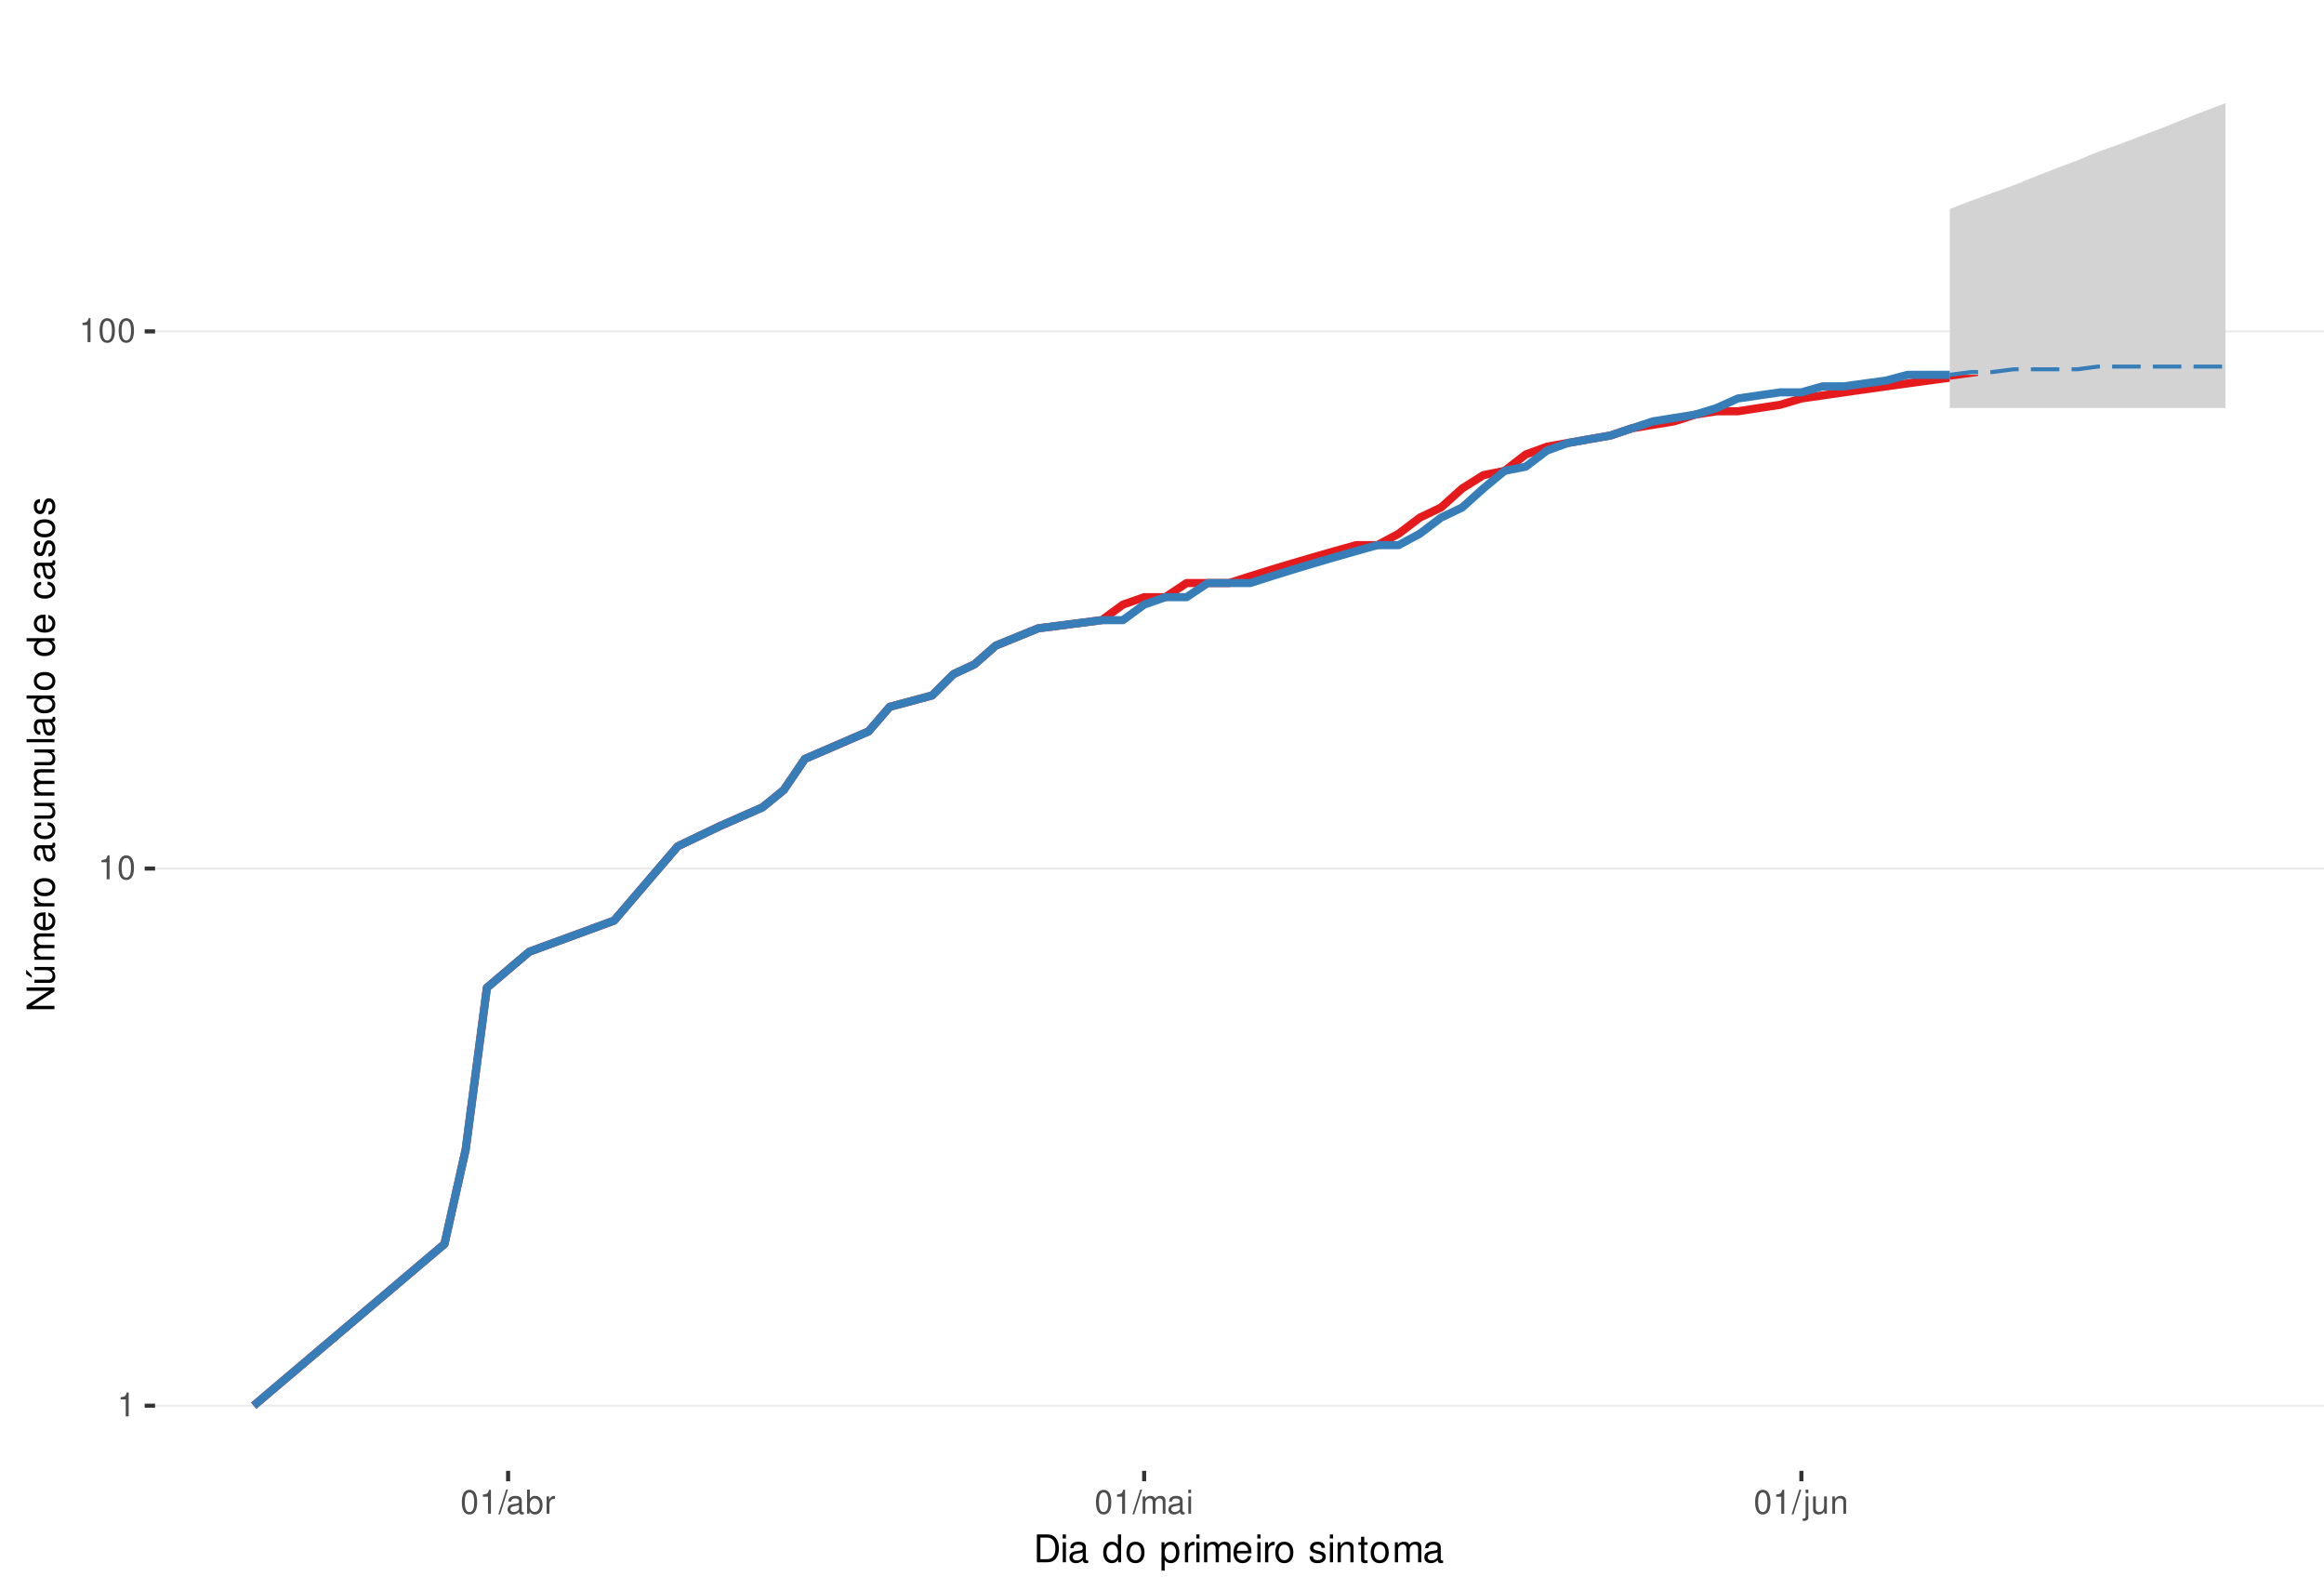
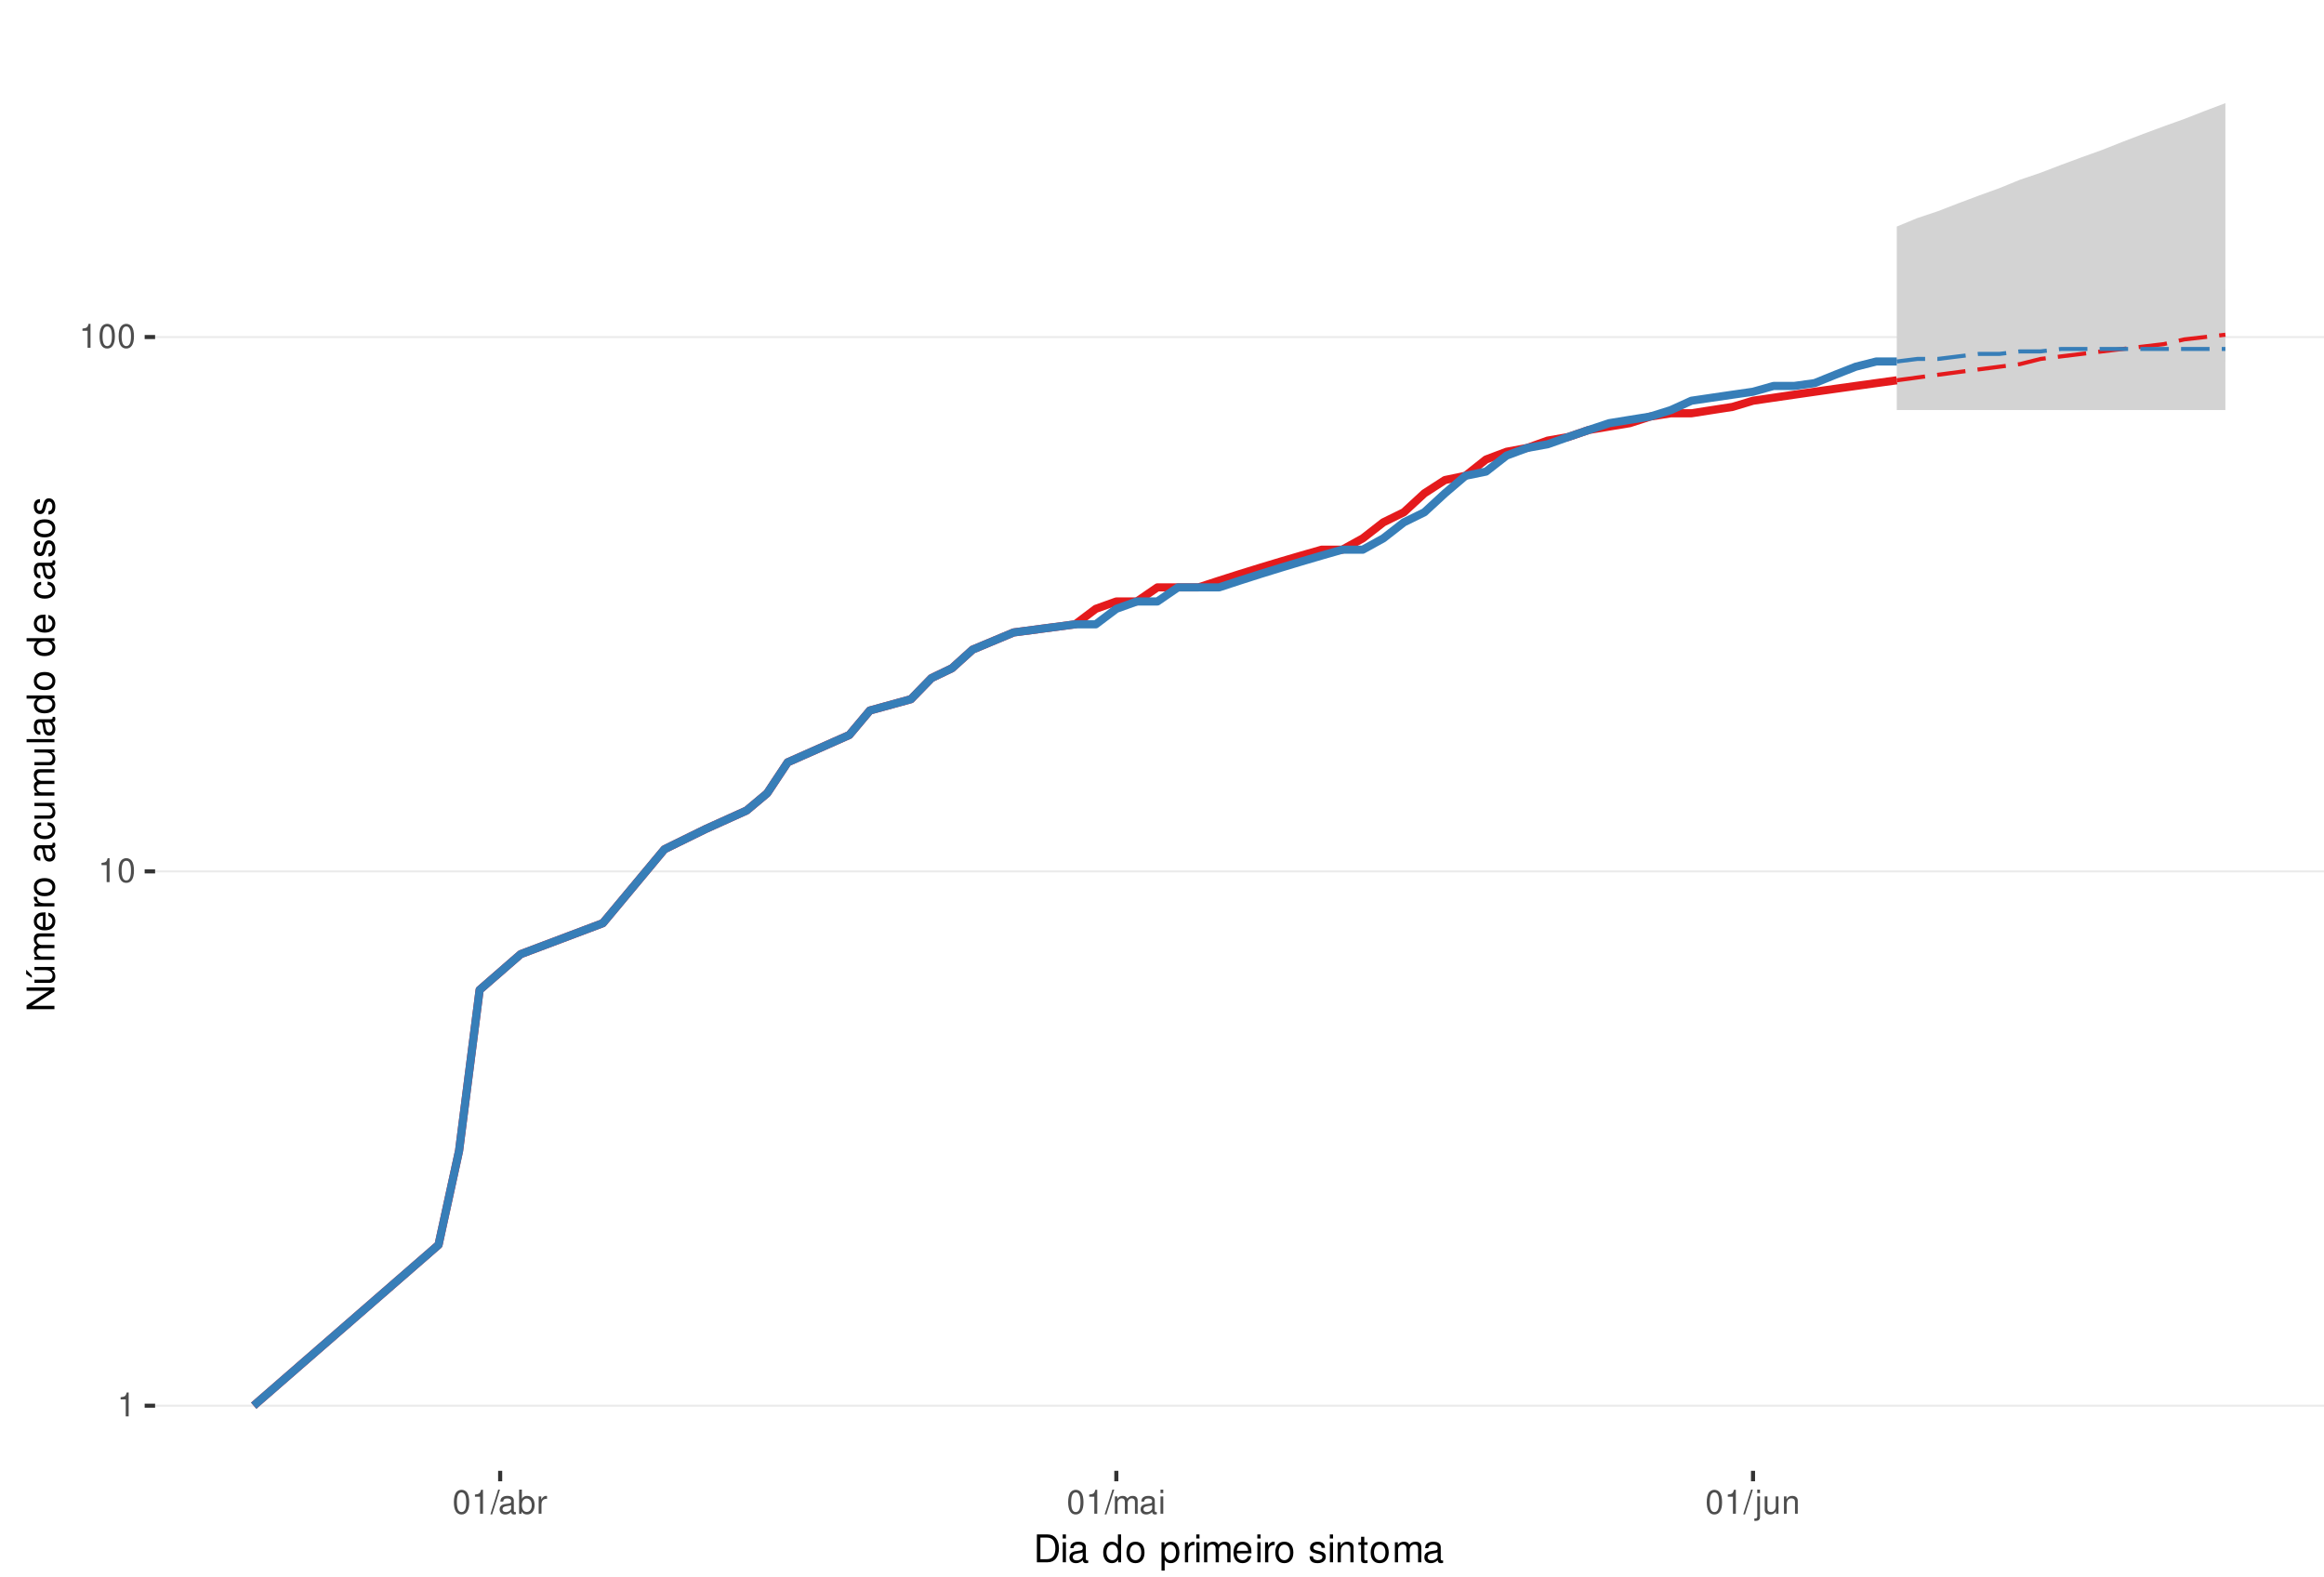
<svg xmlns="http://www.w3.org/2000/svg" xmlns:xlink="http://www.w3.org/1999/xlink" width="609pt" height="413pt" viewBox="0 0 609 413" version="1.1">
  <defs>
    <g>
      <symbol overflow="visible" id="glyph0-0">
        <path style="stroke:none;" d="" />
      </symbol>
      <symbol overflow="visible" id="glyph0-1">
        <path style="stroke:none;" d="M 2.234 -4.453 L 2.234 0 L 3 0 L 3 -6.266 L 2.5 -6.266 C 2.234 -5.297 2.062 -5.172 0.891 -5.016 L 0.891 -4.453 Z M 2.234 -4.453 " />
      </symbol>
      <symbol overflow="visible" id="glyph0-2">
        <path style="stroke:none;" d="M 2.375 -6.266 C 1.812 -6.266 1.297 -6 0.969 -5.578 C 0.578 -5.016 0.375 -4.188 0.375 -3.031 C 0.375 -0.922 1.062 0.203 2.375 0.203 C 3.672 0.203 4.391 -0.922 4.391 -2.984 C 4.391 -4.188 4.203 -5 3.797 -5.578 C 3.469 -6 2.953 -6.266 2.375 -6.266 Z M 2.375 -5.578 C 3.203 -5.578 3.609 -4.75 3.609 -3.047 C 3.609 -1.266 3.219 -0.438 2.359 -0.438 C 1.562 -0.438 1.156 -1.297 1.156 -3.016 C 1.156 -4.75 1.562 -5.578 2.375 -5.578 Z M 2.375 -5.578 " />
      </symbol>
      <symbol overflow="visible" id="glyph0-3">
        <path style="stroke:none;" d="M 1.984 -6.312 L -0.062 0.172 L 0.406 0.172 L 2.453 -6.312 Z M 1.984 -6.312 " />
      </symbol>
      <symbol overflow="visible" id="glyph0-4">
        <path style="stroke:none;" d="M 4.625 -0.422 C 4.547 -0.406 4.516 -0.406 4.469 -0.406 C 4.219 -0.406 4.078 -0.531 4.078 -0.766 L 4.078 -3.422 C 4.078 -4.234 3.5 -4.672 2.375 -4.672 C 1.719 -4.672 1.188 -4.469 0.875 -4.141 C 0.672 -3.906 0.578 -3.641 0.562 -3.188 L 1.297 -3.188 C 1.344 -3.75 1.672 -4 2.359 -4 C 3.016 -4 3.375 -3.75 3.375 -3.328 L 3.375 -3.141 C 3.359 -2.828 3.203 -2.703 2.609 -2.625 C 1.594 -2.5 1.438 -2.469 1.156 -2.359 C 0.625 -2.125 0.359 -1.734 0.359 -1.141 C 0.359 -0.312 0.938 0.203 1.859 0.203 C 2.422 0.203 2.875 0 3.391 -0.469 C 3.438 0 3.672 0.203 4.141 0.203 C 4.297 0.203 4.391 0.188 4.625 0.125 Z M 3.375 -1.422 C 3.375 -1.188 3.297 -1.031 3.078 -0.844 C 2.781 -0.578 2.438 -0.438 2.016 -0.438 C 1.453 -0.438 1.109 -0.703 1.109 -1.156 C 1.109 -1.641 1.422 -1.875 2.203 -1.984 C 2.984 -2.094 3.125 -2.125 3.375 -2.234 Z M 3.375 -1.422 " />
      </symbol>
      <symbol overflow="visible" id="glyph0-5">
        <path style="stroke:none;" d="M 0.469 -6.312 L 0.469 0 L 1.109 0 L 1.109 -0.578 C 1.469 -0.047 1.922 0.203 2.547 0.203 C 3.75 0.203 4.531 -0.781 4.531 -2.281 C 4.531 -3.75 3.797 -4.672 2.594 -4.672 C 1.969 -4.672 1.531 -4.438 1.188 -3.922 L 1.188 -6.312 Z M 2.453 -3.984 C 3.25 -3.984 3.781 -3.297 3.781 -2.203 C 3.781 -1.172 3.234 -0.469 2.453 -0.469 C 1.672 -0.469 1.188 -1.172 1.188 -2.234 C 1.188 -3.297 1.672 -3.984 2.453 -3.984 Z M 2.453 -3.984 " />
      </symbol>
      <symbol overflow="visible" id="glyph0-6">
        <path style="stroke:none;" d="M 0.594 -4.531 L 0.594 0 L 1.328 0 L 1.328 -2.359 C 1.328 -3.438 1.781 -3.938 2.781 -3.906 L 2.781 -4.641 C 2.656 -4.656 2.594 -4.672 2.5 -4.672 C 2.031 -4.672 1.672 -4.391 1.266 -3.719 L 1.266 -4.531 Z M 0.594 -4.531 " />
      </symbol>
      <symbol overflow="visible" id="glyph0-7">
        <path style="stroke:none;" d="M 0.609 -4.531 L 0.609 0 L 1.328 0 L 1.328 -2.844 C 1.328 -3.5 1.812 -4.031 2.391 -4.031 C 2.938 -4.031 3.234 -3.703 3.234 -3.125 L 3.234 0 L 3.969 0 L 3.969 -2.844 C 3.969 -3.5 4.438 -4.031 5.031 -4.031 C 5.562 -4.031 5.875 -3.703 5.875 -3.125 L 5.875 0 L 6.594 0 L 6.594 -3.406 C 6.594 -4.219 6.125 -4.672 5.281 -4.672 C 4.672 -4.672 4.312 -4.484 3.891 -3.969 C 3.625 -4.453 3.25 -4.672 2.672 -4.672 C 2.062 -4.672 1.656 -4.438 1.266 -3.891 L 1.266 -4.531 Z M 0.609 -4.531 " />
      </symbol>
      <symbol overflow="visible" id="glyph0-8">
        <path style="stroke:none;" d="M 1.297 -4.531 L 0.578 -4.531 L 0.578 0 L 1.297 0 Z M 1.297 -6.312 L 0.578 -6.312 L 0.578 -5.406 L 1.297 -5.406 Z M 1.297 -6.312 " />
      </symbol>
      <symbol overflow="visible" id="glyph0-9">
        <path style="stroke:none;" d="M 0.609 -4.531 L 0.609 0.656 C 0.609 1.109 0.469 1.25 0.016 1.25 C -0.031 1.25 -0.062 1.25 -0.156 1.25 L -0.156 1.859 C -0.062 1.875 -0.031 1.891 0.094 1.891 C 0.906 1.891 1.328 1.562 1.328 0.938 L 1.328 -4.531 Z M 1.328 -6.312 L 0.609 -6.312 L 0.609 -5.406 L 1.328 -5.406 Z M 1.328 -6.312 " />
      </symbol>
      <symbol overflow="visible" id="glyph0-10">
        <path style="stroke:none;" d="M 4.172 0 L 4.172 -4.531 L 3.453 -4.531 L 3.453 -1.969 C 3.453 -1.031 2.969 -0.438 2.219 -0.438 C 1.641 -0.438 1.281 -0.781 1.281 -1.328 L 1.281 -4.531 L 0.562 -4.531 L 0.562 -1.031 C 0.562 -0.281 1.125 0.203 2.016 0.203 C 2.672 0.203 3.094 -0.031 3.516 -0.625 L 3.516 0 Z M 4.172 0 " />
      </symbol>
      <symbol overflow="visible" id="glyph0-11">
        <path style="stroke:none;" d="M 0.609 -4.531 L 0.609 0 L 1.328 0 L 1.328 -2.5 C 1.328 -3.422 1.812 -4.031 2.562 -4.031 C 3.141 -4.031 3.5 -3.688 3.5 -3.141 L 3.5 0 L 4.219 0 L 4.219 -3.422 C 4.219 -4.188 3.656 -4.672 2.781 -4.672 C 2.109 -4.672 1.672 -4.406 1.266 -3.781 L 1.266 -4.531 Z M 0.609 -4.531 " />
      </symbol>
      <symbol overflow="visible" id="glyph1-0">
        <path style="stroke:none;" d="" />
      </symbol>
      <symbol overflow="visible" id="glyph1-1">
        <path style="stroke:none;" d="M 0.891 0 L 3.703 0 C 5.547 0 6.672 -1.375 6.672 -3.656 C 6.672 -5.906 5.547 -7.297 3.703 -7.297 L 0.891 -7.297 Z M 1.812 -0.812 L 1.812 -6.469 L 3.547 -6.469 C 4.984 -6.469 5.734 -5.5 5.734 -3.641 C 5.734 -1.797 4.984 -0.812 3.547 -0.812 Z M 1.812 -0.812 " />
      </symbol>
      <symbol overflow="visible" id="glyph1-2">
        <path style="stroke:none;" d="M 1.5 -5.234 L 0.672 -5.234 L 0.672 0 L 1.5 0 Z M 1.5 -7.297 L 0.656 -7.297 L 0.656 -6.234 L 1.5 -6.234 Z M 1.5 -7.297 " />
      </symbol>
      <symbol overflow="visible" id="glyph1-3">
        <path style="stroke:none;" d="M 5.344 -0.484 C 5.266 -0.469 5.219 -0.469 5.172 -0.469 C 4.875 -0.469 4.719 -0.625 4.719 -0.875 L 4.719 -3.953 C 4.719 -4.891 4.047 -5.391 2.75 -5.391 C 1.984 -5.391 1.375 -5.172 1.016 -4.781 C 0.766 -4.516 0.672 -4.203 0.656 -3.688 L 1.484 -3.688 C 1.562 -4.328 1.938 -4.625 2.719 -4.625 C 3.484 -4.625 3.891 -4.344 3.891 -3.844 L 3.891 -3.625 C 3.875 -3.266 3.703 -3.125 3.016 -3.047 C 1.844 -2.891 1.656 -2.844 1.344 -2.719 C 0.734 -2.453 0.422 -2 0.422 -1.312 C 0.422 -0.375 1.078 0.234 2.141 0.234 C 2.797 0.234 3.328 0 3.922 -0.547 C 3.984 0 4.234 0.234 4.781 0.234 C 4.953 0.234 5.062 0.203 5.344 0.141 Z M 3.891 -1.656 C 3.891 -1.375 3.812 -1.203 3.562 -0.969 C 3.219 -0.656 2.812 -0.5 2.312 -0.5 C 1.672 -0.5 1.297 -0.812 1.297 -1.344 C 1.297 -1.891 1.656 -2.172 2.547 -2.297 C 3.438 -2.422 3.609 -2.453 3.891 -2.594 Z M 3.891 -1.656 " />
      </symbol>
      <symbol overflow="visible" id="glyph1-4">
        <path style="stroke:none;" d="" />
      </symbol>
      <symbol overflow="visible" id="glyph1-5">
        <path style="stroke:none;" d="M 4.953 -7.297 L 4.125 -7.297 L 4.125 -4.578 C 3.766 -5.109 3.203 -5.391 2.516 -5.391 C 1.156 -5.391 0.266 -4.297 0.266 -2.625 C 0.266 -0.859 1.125 0.234 2.547 0.234 C 3.266 0.234 3.766 -0.047 4.203 -0.688 L 4.203 0 L 4.953 0 Z M 2.656 -4.609 C 3.547 -4.609 4.125 -3.812 4.125 -2.562 C 4.125 -1.344 3.547 -0.547 2.656 -0.547 C 1.734 -0.547 1.125 -1.359 1.125 -2.578 C 1.125 -3.797 1.734 -4.609 2.656 -4.609 Z M 2.656 -4.609 " />
      </symbol>
      <symbol overflow="visible" id="glyph1-6">
        <path style="stroke:none;" d="M 2.719 -5.391 C 1.234 -5.391 0.359 -4.344 0.359 -2.578 C 0.359 -0.812 1.234 0.234 2.734 0.234 C 4.203 0.234 5.094 -0.812 5.094 -2.547 C 5.094 -4.359 4.234 -5.391 2.719 -5.391 Z M 2.734 -4.625 C 3.672 -4.625 4.234 -3.844 4.234 -2.547 C 4.234 -1.312 3.656 -0.547 2.734 -0.547 C 1.797 -0.547 1.234 -1.312 1.234 -2.578 C 1.234 -3.844 1.797 -4.625 2.734 -4.625 Z M 2.734 -4.625 " />
      </symbol>
      <symbol overflow="visible" id="glyph1-7">
        <path style="stroke:none;" d="M 0.547 2.188 L 1.375 2.188 L 1.375 -0.547 C 1.812 -0.016 2.312 0.234 2.984 0.234 C 4.344 0.234 5.234 -0.859 5.234 -2.531 C 5.234 -4.297 4.375 -5.391 2.984 -5.391 C 2.266 -5.391 1.703 -5.062 1.312 -4.453 L 1.312 -5.234 L 0.547 -5.234 Z M 2.844 -4.609 C 3.766 -4.609 4.359 -3.797 4.359 -2.547 C 4.359 -1.359 3.75 -0.547 2.844 -0.547 C 1.953 -0.547 1.375 -1.344 1.375 -2.578 C 1.375 -3.812 1.953 -4.609 2.844 -4.609 Z M 2.844 -4.609 " />
      </symbol>
      <symbol overflow="visible" id="glyph1-8">
        <path style="stroke:none;" d="M 0.688 -5.234 L 0.688 0 L 1.531 0 L 1.531 -2.719 C 1.547 -3.984 2.062 -4.547 3.203 -4.516 L 3.203 -5.359 C 3.062 -5.375 2.984 -5.391 2.891 -5.391 C 2.344 -5.391 1.938 -5.062 1.453 -4.297 L 1.453 -5.234 Z M 0.688 -5.234 " />
      </symbol>
      <symbol overflow="visible" id="glyph1-9">
        <path style="stroke:none;" d="M 0.703 -5.234 L 0.703 0 L 1.547 0 L 1.547 -3.297 C 1.547 -4.047 2.094 -4.656 2.766 -4.656 C 3.391 -4.656 3.734 -4.281 3.734 -3.609 L 3.734 0 L 4.578 0 L 4.578 -3.297 C 4.578 -4.047 5.125 -4.656 5.812 -4.656 C 6.422 -4.656 6.781 -4.266 6.781 -3.609 L 6.781 0 L 7.625 0 L 7.625 -3.938 C 7.625 -4.875 7.078 -5.391 6.094 -5.391 C 5.406 -5.391 4.984 -5.188 4.484 -4.594 C 4.188 -5.156 3.766 -5.391 3.078 -5.391 C 2.375 -5.391 1.906 -5.125 1.469 -4.5 L 1.469 -5.234 Z M 0.703 -5.234 " />
      </symbol>
      <symbol overflow="visible" id="glyph1-10">
        <path style="stroke:none;" d="M 5.125 -2.344 C 5.125 -3.141 5.062 -3.625 4.922 -4.016 C 4.578 -4.875 3.781 -5.391 2.797 -5.391 C 1.344 -5.391 0.406 -4.281 0.406 -2.547 C 0.406 -0.812 1.297 0.234 2.781 0.234 C 3.984 0.234 4.812 -0.453 5.016 -1.594 L 4.188 -1.594 C 3.953 -0.906 3.484 -0.547 2.812 -0.547 C 2.281 -0.547 1.828 -0.781 1.547 -1.219 C 1.344 -1.516 1.281 -1.812 1.266 -2.344 Z M 1.297 -3.016 C 1.359 -3.984 1.953 -4.625 2.797 -4.625 C 3.641 -4.625 4.234 -3.953 4.234 -3.016 Z M 1.297 -3.016 " />
      </symbol>
      <symbol overflow="visible" id="glyph1-11">
        <path style="stroke:none;" d="M 4.375 -3.781 C 4.375 -4.812 3.688 -5.391 2.484 -5.391 C 1.266 -5.391 0.469 -4.766 0.469 -3.797 C 0.469 -2.969 0.891 -2.578 2.125 -2.281 L 2.906 -2.094 C 3.484 -1.953 3.719 -1.734 3.719 -1.375 C 3.719 -0.875 3.234 -0.547 2.5 -0.547 C 2.047 -0.547 1.672 -0.672 1.453 -0.891 C 1.328 -1.047 1.266 -1.188 1.219 -1.562 L 0.344 -1.562 C 0.375 -0.344 1.062 0.234 2.438 0.234 C 3.75 0.234 4.594 -0.422 4.594 -1.438 C 4.594 -2.203 4.156 -2.641 3.109 -2.891 L 2.312 -3.078 C 1.625 -3.234 1.344 -3.453 1.344 -3.828 C 1.344 -4.312 1.766 -4.625 2.453 -4.625 C 3.125 -4.625 3.484 -4.328 3.5 -3.781 Z M 4.375 -3.781 " />
      </symbol>
      <symbol overflow="visible" id="glyph1-12">
        <path style="stroke:none;" d="M 0.703 -5.234 L 0.703 0 L 1.547 0 L 1.547 -2.891 C 1.547 -3.953 2.094 -4.656 2.953 -4.656 C 3.625 -4.656 4.047 -4.266 4.047 -3.625 L 4.047 0 L 4.875 0 L 4.875 -3.953 C 4.875 -4.828 4.219 -5.391 3.203 -5.391 C 2.438 -5.391 1.938 -5.094 1.469 -4.359 L 1.469 -5.234 Z M 0.703 -5.234 " />
      </symbol>
      <symbol overflow="visible" id="glyph1-13">
        <path style="stroke:none;" d="M 2.547 -5.234 L 1.688 -5.234 L 1.688 -6.688 L 0.844 -6.688 L 0.844 -5.234 L 0.141 -5.234 L 0.141 -4.562 L 0.844 -4.562 L 0.844 -0.594 C 0.844 -0.062 1.203 0.234 1.859 0.234 C 2.078 0.234 2.266 0.203 2.547 0.156 L 2.547 -0.547 C 2.422 -0.516 2.312 -0.5 2.141 -0.5 C 1.781 -0.5 1.688 -0.594 1.688 -0.969 L 1.688 -4.562 L 2.547 -4.562 Z M 2.547 -5.234 " />
      </symbol>
      <symbol overflow="visible" id="glyph2-0">
        <path style="stroke:none;" d="" />
      </symbol>
      <symbol overflow="visible" id="glyph2-1">
        <path style="stroke:none;" d="M -7.297 -6.453 L -7.297 -5.578 L -1.328 -5.578 L -7.297 -1.766 L -7.297 -0.766 L 0 -0.766 L 0 -1.641 L -5.906 -1.641 L 0 -5.406 L 0 -6.453 Z M -7.297 -6.453 " />
      </symbol>
      <symbol overflow="visible" id="glyph2-2">
        <path style="stroke:none;" d="M 0 -4.812 L -5.234 -4.812 L -5.234 -3.984 L -2.266 -3.984 C -1.203 -3.984 -0.5 -3.438 -0.5 -2.562 C -0.5 -1.906 -0.906 -1.484 -1.531 -1.484 L -5.234 -1.484 L -5.234 -0.656 L -1.203 -0.656 C -0.328 -0.656 0.234 -1.297 0.234 -2.312 C 0.234 -3.094 -0.047 -3.578 -0.734 -4.062 L 0 -4.062 Z M -7.406 -2.953 L -5.922 -2 L -5.922 -2.594 L -7.406 -4.094 Z M -7.406 -2.953 " />
      </symbol>
      <symbol overflow="visible" id="glyph2-3">
        <path style="stroke:none;" d="M -5.234 -0.703 L 0 -0.703 L 0 -1.547 L -3.297 -1.547 C -4.047 -1.547 -4.656 -2.094 -4.656 -2.766 C -4.656 -3.391 -4.281 -3.734 -3.609 -3.734 L 0 -3.734 L 0 -4.578 L -3.297 -4.578 C -4.047 -4.578 -4.656 -5.125 -4.656 -5.812 C -4.656 -6.422 -4.266 -6.781 -3.609 -6.781 L 0 -6.781 L 0 -7.625 L -3.938 -7.625 C -4.875 -7.625 -5.391 -7.078 -5.391 -6.094 C -5.391 -5.406 -5.188 -4.984 -4.594 -4.484 C -5.156 -4.188 -5.391 -3.766 -5.391 -3.078 C -5.391 -2.375 -5.125 -1.906 -4.5 -1.469 L -5.234 -1.469 Z M -5.234 -0.703 " />
      </symbol>
      <symbol overflow="visible" id="glyph2-4">
        <path style="stroke:none;" d="M -2.344 -5.125 C -3.141 -5.125 -3.625 -5.062 -4.016 -4.922 C -4.875 -4.578 -5.391 -3.781 -5.391 -2.797 C -5.391 -1.344 -4.281 -0.406 -2.547 -0.406 C -0.812 -0.406 0.234 -1.297 0.234 -2.781 C 0.234 -3.984 -0.453 -4.812 -1.594 -5.016 L -1.594 -4.188 C -0.906 -3.953 -0.547 -3.484 -0.547 -2.812 C -0.547 -2.281 -0.781 -1.828 -1.219 -1.547 C -1.516 -1.344 -1.812 -1.281 -2.344 -1.266 Z M -3.016 -1.297 C -3.984 -1.359 -4.625 -1.953 -4.625 -2.797 C -4.625 -3.641 -3.953 -4.234 -3.016 -4.234 Z M -3.016 -1.297 " />
      </symbol>
      <symbol overflow="visible" id="glyph2-5">
        <path style="stroke:none;" d="M -5.234 -0.688 L 0 -0.688 L 0 -1.531 L -2.719 -1.531 C -3.984 -1.547 -4.547 -2.062 -4.516 -3.203 L -5.359 -3.203 C -5.375 -3.062 -5.391 -2.984 -5.391 -2.891 C -5.391 -2.344 -5.062 -1.938 -4.297 -1.453 L -5.234 -1.453 Z M -5.234 -0.688 " />
      </symbol>
      <symbol overflow="visible" id="glyph2-6">
        <path style="stroke:none;" d="M -5.391 -2.719 C -5.391 -1.234 -4.344 -0.359 -2.578 -0.359 C -0.812 -0.359 0.234 -1.234 0.234 -2.734 C 0.234 -4.203 -0.812 -5.094 -2.547 -5.094 C -4.359 -5.094 -5.391 -4.234 -5.391 -2.719 Z M -4.625 -2.734 C -4.625 -3.672 -3.844 -4.234 -2.547 -4.234 C -1.312 -4.234 -0.547 -3.656 -0.547 -2.734 C -0.547 -1.797 -1.312 -1.234 -2.578 -1.234 C -3.844 -1.234 -4.625 -1.797 -4.625 -2.734 Z M -4.625 -2.734 " />
      </symbol>
      <symbol overflow="visible" id="glyph2-7">
        <path style="stroke:none;" d="" />
      </symbol>
      <symbol overflow="visible" id="glyph2-8">
        <path style="stroke:none;" d="M -0.484 -5.344 C -0.469 -5.266 -0.469 -5.219 -0.469 -5.172 C -0.469 -4.875 -0.625 -4.719 -0.875 -4.719 L -3.953 -4.719 C -4.891 -4.719 -5.391 -4.047 -5.391 -2.75 C -5.391 -1.984 -5.172 -1.375 -4.781 -1.016 C -4.516 -0.766 -4.203 -0.672 -3.688 -0.656 L -3.688 -1.484 C -4.328 -1.562 -4.625 -1.938 -4.625 -2.719 C -4.625 -3.484 -4.344 -3.891 -3.844 -3.891 L -3.625 -3.891 C -3.266 -3.875 -3.125 -3.703 -3.047 -3.016 C -2.891 -1.844 -2.844 -1.656 -2.719 -1.344 C -2.453 -0.734 -2 -0.422 -1.312 -0.422 C -0.375 -0.422 0.234 -1.078 0.234 -2.141 C 0.234 -2.797 0 -3.328 -0.547 -3.922 C 0 -3.984 0.234 -4.234 0.234 -4.781 C 0.234 -4.953 0.203 -5.062 0.141 -5.344 Z M -1.656 -3.891 C -1.375 -3.891 -1.203 -3.812 -0.969 -3.562 C -0.656 -3.219 -0.5 -2.812 -0.5 -2.312 C -0.5 -1.672 -0.812 -1.297 -1.344 -1.297 C -1.891 -1.297 -2.172 -1.656 -2.297 -2.547 C -2.422 -3.438 -2.453 -3.609 -2.594 -3.891 Z M -1.656 -3.891 " />
      </symbol>
      <symbol overflow="visible" id="glyph2-9">
        <path style="stroke:none;" d="M -3.484 -4.703 C -3.984 -4.672 -4.312 -4.562 -4.609 -4.359 C -5.094 -4 -5.391 -3.375 -5.391 -2.641 C -5.391 -1.219 -4.266 -0.312 -2.531 -0.312 C -0.844 -0.312 0.234 -1.203 0.234 -2.625 C 0.234 -3.875 -0.516 -4.672 -1.797 -4.766 L -1.797 -3.938 C -0.953 -3.797 -0.547 -3.359 -0.547 -2.656 C -0.547 -1.734 -1.297 -1.188 -2.531 -1.188 C -3.844 -1.188 -4.625 -1.719 -4.625 -2.625 C -4.625 -3.328 -4.203 -3.766 -3.484 -3.875 Z M -3.484 -4.703 " />
      </symbol>
      <symbol overflow="visible" id="glyph2-10">
        <path style="stroke:none;" d="M 0 -4.812 L -5.234 -4.812 L -5.234 -3.984 L -2.266 -3.984 C -1.203 -3.984 -0.5 -3.438 -0.5 -2.562 C -0.5 -1.906 -0.906 -1.484 -1.531 -1.484 L -5.234 -1.484 L -5.234 -0.656 L -1.203 -0.656 C -0.328 -0.656 0.234 -1.297 0.234 -2.312 C 0.234 -3.094 -0.047 -3.578 -0.734 -4.062 L 0 -4.062 Z M 0 -4.812 " />
      </symbol>
      <symbol overflow="visible" id="glyph2-11">
        <path style="stroke:none;" d="M -7.297 -1.516 L -7.297 -0.688 L 0 -0.688 L 0 -1.516 Z M -7.297 -1.516 " />
      </symbol>
      <symbol overflow="visible" id="glyph2-12">
        <path style="stroke:none;" d="M -7.297 -4.953 L -7.297 -4.125 L -4.578 -4.125 C -5.109 -3.766 -5.391 -3.203 -5.391 -2.516 C -5.391 -1.156 -4.297 -0.266 -2.625 -0.266 C -0.859 -0.266 0.234 -1.125 0.234 -2.547 C 0.234 -3.266 -0.047 -3.766 -0.688 -4.203 L 0 -4.203 L 0 -4.953 Z M -4.609 -2.656 C -4.609 -3.547 -3.812 -4.125 -2.562 -4.125 C -1.344 -4.125 -0.547 -3.547 -0.547 -2.656 C -0.547 -1.734 -1.359 -1.125 -2.578 -1.125 C -3.797 -1.125 -4.609 -1.734 -4.609 -2.656 Z M -4.609 -2.656 " />
      </symbol>
      <symbol overflow="visible" id="glyph2-13">
        <path style="stroke:none;" d="M -3.781 -4.375 C -4.812 -4.375 -5.391 -3.688 -5.391 -2.484 C -5.391 -1.266 -4.766 -0.469 -3.797 -0.469 C -2.969 -0.469 -2.578 -0.891 -2.281 -2.125 L -2.094 -2.906 C -1.953 -3.484 -1.734 -3.719 -1.375 -3.719 C -0.875 -3.719 -0.547 -3.234 -0.547 -2.5 C -0.547 -2.047 -0.672 -1.672 -0.891 -1.453 C -1.047 -1.328 -1.188 -1.266 -1.562 -1.219 L -1.562 -0.344 C -0.344 -0.375 0.234 -1.062 0.234 -2.438 C 0.234 -3.75 -0.422 -4.594 -1.438 -4.594 C -2.203 -4.594 -2.641 -4.156 -2.891 -3.109 L -3.078 -2.312 C -3.234 -1.625 -3.453 -1.344 -3.828 -1.344 C -4.312 -1.344 -4.625 -1.766 -4.625 -2.453 C -4.625 -3.125 -4.328 -3.484 -3.781 -3.5 Z M -3.781 -4.375 " />
      </symbol>
    </g>
    <clipPath id="clip1">
      <path d="M 40.645 9.961 L 609 9.961 L 609 385.328 L 40.645 385.328 Z M 40.645 9.961 " />
    </clipPath>
    <clipPath id="clip2">
      <path d="M 40.645 368 L 609 368 L 609 369 L 40.645 369 Z M 40.645 368 " />
    </clipPath>
    <clipPath id="clip3">
-       <path d="M 40.645 227 L 609 227 L 609 228 L 40.645 228 Z M 40.645 227 " />
+       <path d="M 40.645 228 L 609 228 L 609 229 L 40.645 229 Z M 40.645 228 " />
    </clipPath>
    <clipPath id="clip4">
-       <path d="M 40.645 86 L 609 86 L 609 88 L 40.645 88 Z M 40.645 86 " />
+       <path d="M 40.645 88 L 609 88 L 609 89 L 40.645 89 Z M 40.645 88 " />
    </clipPath>
  </defs>
  <g id="surface32">
    <rect x="0" y="0" width="609" height="413" style="fill:rgb(100%,100%,100%);fill-opacity:1;stroke:none;" />
    <rect x="0" y="0" width="609" height="413" style="fill:rgb(100%,100%,100%);fill-opacity:1;stroke:none;" />
    <path style="fill:none;stroke-width:1.067;stroke-linecap:round;stroke-linejoin:round;stroke:rgb(100%,100%,100%);stroke-opacity:1;stroke-miterlimit:10;" d="M 0 413 L 609 413 L 609 0 L 0 0 Z M 0 413 " />
    <g clip-path="url(#clip1)" clip-rule="nonzero">
      <path style=" stroke:none;fill-rule:nonzero;fill:rgb(100%,100%,100%);fill-opacity:1;" d="M 40.645 385.328 L 609 385.328 L 609 9.961 L 40.645 9.961 Z M 40.645 385.328 " />
    </g>
    <g clip-path="url(#clip2)" clip-rule="nonzero">
      <path style="fill:none;stroke-width:0.533;stroke-linecap:butt;stroke-linejoin:round;stroke:rgb(92.157%,92.157%,92.157%);stroke-opacity:1;stroke-miterlimit:10;" d="M 40.645 368.266 L 609 368.266 " />
    </g>
    <g clip-path="url(#clip3)" clip-rule="nonzero">
-       <path style="fill:none;stroke-width:0.533;stroke-linecap:butt;stroke-linejoin:round;stroke:rgb(92.157%,92.157%,92.157%);stroke-opacity:1;stroke-miterlimit:10;" d="M 40.645 227.543 L 609 227.543 " />
+       <path style="fill:none;stroke-width:0.533;stroke-linecap:butt;stroke-linejoin:round;stroke:rgb(92.157%,92.157%,92.157%);stroke-opacity:1;stroke-miterlimit:10;" d="M 40.645 228.285 L 609 228.285 " />
    </g>
    <g clip-path="url(#clip4)" clip-rule="nonzero">
-       <path style="fill:none;stroke-width:0.533;stroke-linecap:butt;stroke-linejoin:round;stroke:rgb(92.157%,92.157%,92.157%);stroke-opacity:1;stroke-miterlimit:10;" d="M 40.645 86.816 L 609 86.816 " />
-     </g>
-     <path style="fill:none;stroke-width:2.134;stroke-linecap:butt;stroke-linejoin:round;stroke:rgb(89.412%,10.196%,10.98%);stroke-opacity:1;stroke-miterlimit:10;" d="M 66.48 368.266 L 116.48 325.902 L 122.035 301.125 L 127.594 258.762 L 138.703 249.34 L 160.926 241.18 L 177.594 221.715 L 188.707 216.398 L 199.816 211.508 L 205.375 206.977 L 210.93 198.816 L 227.598 191.617 L 233.152 185.18 L 244.266 182.195 L 249.82 176.637 L 255.375 174.035 L 260.93 169.145 L 272.043 164.613 L 288.711 162.469 L 294.266 158.395 L 299.82 156.453 L 305.379 156.453 L 310.934 152.75 L 322.043 152.75 L 327.602 150.977 L 333.156 149.254 L 338.711 147.582 L 344.27 145.953 L 349.824 144.363 L 355.379 142.816 L 360.934 142.816 L 366.492 139.836 L 372.047 135.617 L 377.602 132.961 L 383.156 127.969 L 388.715 124.477 L 394.27 123.355 L 399.824 119.062 L 405.383 117.027 L 410.938 116.031 L 416.492 115.055 L 422.047 114.09 L 427.605 112.211 L 433.16 111.293 L 438.715 110.387 L 444.273 108.613 L 449.828 107.746 L 455.383 107.746 L 460.938 106.895 L 466.496 106.051 L 472.051 104.398 L 477.605 103.59 L 483.16 102.789 L 488.719 102 L 494.273 101.223 L 499.828 100.453 L 505.387 99.695 L 510.941 98.945 " />
-     <path style=" stroke:none;fill-rule:nonzero;fill:rgb(82.745%,82.745%,82.745%);fill-opacity:1;" d="M 510.941 54.746 L 516.496 52.613 L 522.051 50.555 L 527.609 48.562 L 533.164 46.316 L 538.719 44.148 L 544.273 42.059 L 549.832 39.75 L 555.387 37.801 L 560.941 35.648 L 566.5 33.566 L 572.055 31.309 L 577.609 29.129 L 583.164 27.023 L 583.164 106.895 L 510.941 106.895 Z M 510.941 54.746 " />
-     <path style="fill:none;stroke-width:1.067;stroke-linecap:butt;stroke-linejoin:round;stroke:rgb(89.412%,10.196%,10.98%);stroke-opacity:1;stroke-dasharray:7.469,3.201;stroke-miterlimit:10;" d="M 510.941 98.945 L 516.496 98.203 L 522.051 97.473 L 527.609 96.75 L 533.164 96.035 L 538.719 95.328 L 544.273 94.629 L 549.832 93.254 L 555.387 92.582 L 560.941 91.914 L 566.5 91.25 L 572.055 90.598 L 577.609 89.949 L 583.164 89.312 " />
-     <path style="fill:none;stroke-width:2.134;stroke-linecap:butt;stroke-linejoin:round;stroke:rgb(21.569%,49.412%,72.157%);stroke-opacity:1;stroke-miterlimit:10;" d="M 66.48 368.266 L 116.48 325.902 L 122.035 301.125 L 127.594 258.762 L 138.703 249.34 L 160.926 241.18 L 177.594 221.715 L 188.707 216.398 L 199.816 211.508 L 205.375 206.977 L 210.93 198.816 L 227.598 191.617 L 233.152 185.18 L 244.266 182.195 L 249.82 176.637 L 255.375 174.035 L 260.93 169.145 L 272.043 164.613 L 288.711 162.469 L 294.266 162.469 L 299.82 158.395 L 305.379 156.453 L 310.934 156.453 L 316.488 152.75 L 327.602 152.75 L 333.156 150.977 L 338.711 149.254 L 344.27 147.582 L 349.824 145.953 L 355.379 144.363 L 360.934 142.816 L 366.492 142.816 L 372.047 139.836 L 377.602 135.617 L 383.156 132.961 L 388.715 127.969 L 394.27 123.355 L 399.824 122.254 L 405.383 118.035 L 410.938 116.031 L 416.492 115.055 L 422.047 114.09 L 427.605 112.211 L 433.16 110.387 L 438.715 109.496 L 444.273 108.613 L 449.828 106.895 L 455.383 104.398 L 460.938 103.59 L 466.496 102.789 L 472.051 102.789 L 477.605 101.223 L 483.16 101.223 L 488.719 100.453 L 494.273 99.695 L 499.828 98.203 L 510.941 98.203 " />
-     <path style=" stroke:none;fill-rule:nonzero;fill:rgb(82.745%,82.745%,82.745%);fill-opacity:1;" d="M 510.941 98.203 L 516.496 95.328 L 522.051 93.254 L 527.609 91.25 L 533.164 89.312 L 538.719 88.051 L 544.273 87.43 L 549.832 86.816 L 560.941 86.816 L 566.5 86.207 L 583.164 86.207 L 583.164 98.203 Z M 510.941 98.203 " />
-     <path style="fill:none;stroke-width:1.067;stroke-linecap:butt;stroke-linejoin:round;stroke:rgb(21.569%,49.412%,72.157%);stroke-opacity:1;stroke-dasharray:7.469,3.201;stroke-miterlimit:10;" d="M 510.941 98.203 L 516.496 97.473 L 522.051 97.473 L 527.609 96.75 L 544.273 96.75 L 549.832 96.035 L 583.164 96.035 " />
+       <path style="fill:none;stroke-width:0.533;stroke-linecap:butt;stroke-linejoin:round;stroke:rgb(92.157%,92.157%,92.157%);stroke-opacity:1;stroke-miterlimit:10;" d="M 40.645 88.301 L 609 88.301 " />
+     </g>
+     <path style=" stroke:none;fill-rule:nonzero;fill:rgb(82.745%,82.745%,82.745%);fill-opacity:1;" d="M 497.051 59.352 L 502.434 57.125 L 507.816 55.332 L 513.199 53.246 L 518.578 51.23 L 523.961 49.281 L 529.344 47.082 L 534.727 45.258 L 540.109 43.195 L 545.492 41.203 L 550.871 39.273 L 556.254 37.141 L 561.637 35.078 L 567.02 33.086 L 572.402 31.156 L 577.785 29.055 L 583.164 27.023 L 583.164 107.434 L 497.051 107.434 Z M 497.051 59.352 " />
+     <path style=" stroke:none;fill-rule:nonzero;fill:rgb(82.745%,82.745%,82.745%);fill-opacity:1;" d="M 497.051 94.707 L 502.434 92.062 L 507.816 88.914 L 513.199 86.504 L 518.578 84.188 L 523.961 81.957 L 529.344 80.336 L 534.727 78.758 L 540.109 77.727 L 545.492 77.219 L 550.871 76.715 L 556.254 76.215 L 561.637 76.215 L 567.02 75.719 L 583.164 75.719 L 583.164 94.707 Z M 497.051 94.707 " />
+     <path style="fill:none;stroke-width:2.134;stroke-linecap:butt;stroke-linejoin:round;stroke:rgb(89.412%,10.196%,10.98%);stroke-opacity:1;stroke-miterlimit:10;" d="M 66.48 368.266 L 114.918 326.129 L 120.301 301.477 L 125.684 259.34 L 136.449 249.969 L 157.977 241.852 L 174.121 222.488 L 184.887 217.199 L 195.652 212.336 L 201.031 207.828 L 206.414 199.711 L 222.562 192.551 L 227.945 186.145 L 238.707 183.18 L 244.09 177.648 L 249.473 175.062 L 254.855 170.195 L 265.617 165.691 L 281.766 163.559 L 287.148 159.504 L 292.531 157.574 L 297.91 157.574 L 303.293 153.887 L 314.059 153.887 L 319.441 152.125 L 324.824 150.41 L 330.203 148.746 L 335.586 147.125 L 340.969 145.547 L 346.352 144.008 L 351.734 144.008 L 357.117 141.039 L 362.496 136.848 L 367.879 134.203 L 373.262 129.238 L 378.645 125.762 L 384.027 124.648 L 389.41 120.379 L 394.789 118.352 L 400.172 117.363 L 405.555 115.434 L 410.938 114.492 L 416.32 112.648 L 421.703 111.746 L 427.082 110.859 L 432.465 109.125 L 437.848 108.273 L 443.23 108.273 L 448.613 107.434 L 453.992 106.605 L 459.375 104.984 L 464.758 104.191 L 470.141 103.406 L 475.523 102.633 L 480.906 101.867 L 486.285 101.113 L 491.668 100.367 L 497.051 99.629 " />
+     <path style="fill:none;stroke-width:1.067;stroke-linecap:butt;stroke-linejoin:round;stroke:rgb(89.412%,10.196%,10.98%);stroke-opacity:1;stroke-dasharray:7.469,3.201;stroke-miterlimit:10;" d="M 497.051 99.629 L 502.434 98.902 L 507.816 98.184 L 513.199 97.473 L 518.578 96.77 L 523.961 96.074 L 529.344 95.387 L 534.727 94.035 L 540.109 93.371 L 545.492 92.715 L 550.871 92.062 L 556.254 91.422 L 561.637 90.785 L 567.02 90.152 L 572.402 88.914 L 577.785 88.301 L 583.164 87.695 " />
+     <path style="fill:none;stroke-width:2.134;stroke-linecap:butt;stroke-linejoin:round;stroke:rgb(21.569%,49.412%,72.157%);stroke-opacity:1;stroke-miterlimit:10;" d="M 66.48 368.266 L 114.918 326.129 L 120.301 301.477 L 125.684 259.34 L 136.449 249.969 L 157.977 241.852 L 174.121 222.488 L 184.887 217.199 L 195.652 212.336 L 201.031 207.828 L 206.414 199.711 L 222.562 192.551 L 227.945 186.145 L 238.707 183.18 L 244.09 177.648 L 249.473 175.062 L 254.855 170.195 L 265.617 165.691 L 281.766 163.559 L 287.148 163.559 L 292.531 159.504 L 297.91 157.574 L 303.293 157.574 L 308.676 153.887 L 319.441 153.887 L 324.824 152.125 L 330.203 150.41 L 335.586 148.746 L 340.969 147.125 L 346.352 145.547 L 351.734 144.008 L 357.117 144.008 L 362.496 141.039 L 367.879 136.848 L 373.262 134.203 L 378.645 129.238 L 384.027 124.648 L 389.41 123.551 L 394.789 119.355 L 400.172 117.363 L 405.555 116.391 L 410.938 114.492 L 416.32 112.648 L 421.703 110.859 L 427.082 109.984 L 432.465 109.125 L 437.848 107.434 L 443.23 104.984 L 448.613 104.191 L 453.992 103.406 L 459.375 102.633 L 464.758 101.113 L 470.141 101.113 L 475.523 100.367 L 480.906 98.184 L 486.285 96.074 L 491.668 94.707 L 497.051 94.707 " />
+     <path style="fill:none;stroke-width:1.067;stroke-linecap:butt;stroke-linejoin:round;stroke:rgb(21.569%,49.412%,72.157%);stroke-opacity:1;stroke-dasharray:7.469,3.201;stroke-miterlimit:10;" d="M 497.051 94.707 L 502.434 94.035 L 507.816 94.035 L 513.199 93.371 L 518.578 92.715 L 523.961 92.715 L 529.344 92.062 L 534.727 92.062 L 540.109 91.422 L 583.164 91.422 " />
    <g style="fill:rgb(30.196%,30.196%,30.196%);fill-opacity:1;">
      <use xlink:href="#glyph0-1" x="30.715" y="371.071" />
    </g>
    <g style="fill:rgb(30.196%,30.196%,30.196%);fill-opacity:1;">
-       <use xlink:href="#glyph0-1" x="25.715" y="230.349" />
-       <use xlink:href="#glyph0-2" x="30.715" y="230.349" />
-     </g>
-     <g style="fill:rgb(30.196%,30.196%,30.196%);fill-opacity:1;">
-       <use xlink:href="#glyph0-1" x="20.715" y="89.622" />
-       <use xlink:href="#glyph0-2" x="25.715" y="89.622" />
-       <use xlink:href="#glyph0-2" x="30.715" y="89.622" />
+       <use xlink:href="#glyph0-1" x="25.715" y="231.091" />
+       <use xlink:href="#glyph0-2" x="30.715" y="231.091" />
+     </g>
+     <g style="fill:rgb(30.196%,30.196%,30.196%);fill-opacity:1;">
+       <use xlink:href="#glyph0-1" x="20.715" y="91.106" />
+       <use xlink:href="#glyph0-2" x="25.715" y="91.106" />
+       <use xlink:href="#glyph0-2" x="30.715" y="91.106" />
    </g>
    <path style="fill:none;stroke-width:1.067;stroke-linecap:butt;stroke-linejoin:round;stroke:rgb(20%,20%,20%);stroke-opacity:1;stroke-miterlimit:10;" d="M 37.906 368.266 L 40.645 368.266 " />
-     <path style="fill:none;stroke-width:1.067;stroke-linecap:butt;stroke-linejoin:round;stroke:rgb(20%,20%,20%);stroke-opacity:1;stroke-miterlimit:10;" d="M 37.906 227.543 L 40.645 227.543 " />
-     <path style="fill:none;stroke-width:1.067;stroke-linecap:butt;stroke-linejoin:round;stroke:rgb(20%,20%,20%);stroke-opacity:1;stroke-miterlimit:10;" d="M 37.906 86.816 L 40.645 86.816 " />
-     <path style="fill:none;stroke-width:1.067;stroke-linecap:butt;stroke-linejoin:round;stroke:rgb(20%,20%,20%);stroke-opacity:1;stroke-miterlimit:10;" d="M 133.148 388.07 L 133.148 385.328 " />
-     <path style="fill:none;stroke-width:1.067;stroke-linecap:butt;stroke-linejoin:round;stroke:rgb(20%,20%,20%);stroke-opacity:1;stroke-miterlimit:10;" d="M 299.82 388.07 L 299.82 385.328 " />
-     <path style="fill:none;stroke-width:1.067;stroke-linecap:butt;stroke-linejoin:round;stroke:rgb(20%,20%,20%);stroke-opacity:1;stroke-miterlimit:10;" d="M 472.051 388.07 L 472.051 385.328 " />
-     <g style="fill:rgb(30.196%,30.196%,30.196%);fill-opacity:1;">
-       <use xlink:href="#glyph0-2" x="120.648" y="396.567" />
-       <use xlink:href="#glyph0-1" x="125.648" y="396.567" />
-       <use xlink:href="#glyph0-3" x="130.648" y="396.567" />
-       <use xlink:href="#glyph0-4" x="132.648" y="396.567" />
-       <use xlink:href="#glyph0-5" x="137.648" y="396.567" />
-       <use xlink:href="#glyph0-6" x="142.648" y="396.567" />
-     </g>
-     <g style="fill:rgb(30.196%,30.196%,30.196%);fill-opacity:1;">
-       <use xlink:href="#glyph0-2" x="286.82" y="396.567" />
-       <use xlink:href="#glyph0-1" x="291.82" y="396.567" />
-       <use xlink:href="#glyph0-3" x="296.82" y="396.567" />
-       <use xlink:href="#glyph0-7" x="298.82" y="396.567" />
-       <use xlink:href="#glyph0-4" x="305.82" y="396.567" />
-       <use xlink:href="#glyph0-8" x="310.82" y="396.567" />
-     </g>
-     <g style="fill:rgb(30.196%,30.196%,30.196%);fill-opacity:1;">
-       <use xlink:href="#glyph0-2" x="459.551" y="396.567" />
-       <use xlink:href="#glyph0-1" x="464.551" y="396.567" />
-       <use xlink:href="#glyph0-3" x="469.551" y="396.567" />
-       <use xlink:href="#glyph0-9" x="472.551" y="396.567" />
-       <use xlink:href="#glyph0-10" x="474.551" y="396.567" />
-       <use xlink:href="#glyph0-11" x="479.551" y="396.567" />
+     <path style="fill:none;stroke-width:1.067;stroke-linecap:butt;stroke-linejoin:round;stroke:rgb(20%,20%,20%);stroke-opacity:1;stroke-miterlimit:10;" d="M 37.906 228.285 L 40.645 228.285 " />
+     <path style="fill:none;stroke-width:1.067;stroke-linecap:butt;stroke-linejoin:round;stroke:rgb(20%,20%,20%);stroke-opacity:1;stroke-miterlimit:10;" d="M 37.906 88.301 L 40.645 88.301 " />
+     <path style="fill:none;stroke-width:1.067;stroke-linecap:butt;stroke-linejoin:round;stroke:rgb(20%,20%,20%);stroke-opacity:1;stroke-miterlimit:10;" d="M 131.066 388.07 L 131.066 385.328 " />
+     <path style="fill:none;stroke-width:1.067;stroke-linecap:butt;stroke-linejoin:round;stroke:rgb(20%,20%,20%);stroke-opacity:1;stroke-miterlimit:10;" d="M 292.531 388.07 L 292.531 385.328 " />
+     <path style="fill:none;stroke-width:1.067;stroke-linecap:butt;stroke-linejoin:round;stroke:rgb(20%,20%,20%);stroke-opacity:1;stroke-miterlimit:10;" d="M 459.375 388.07 L 459.375 385.328 " />
+     <g style="fill:rgb(30.196%,30.196%,30.196%);fill-opacity:1;">
+       <use xlink:href="#glyph0-2" x="118.566" y="396.567" />
+       <use xlink:href="#glyph0-1" x="123.566" y="396.567" />
+       <use xlink:href="#glyph0-3" x="128.566" y="396.567" />
+       <use xlink:href="#glyph0-4" x="130.566" y="396.567" />
+       <use xlink:href="#glyph0-5" x="135.566" y="396.567" />
+       <use xlink:href="#glyph0-6" x="140.566" y="396.567" />
+     </g>
+     <g style="fill:rgb(30.196%,30.196%,30.196%);fill-opacity:1;">
+       <use xlink:href="#glyph0-2" x="279.531" y="396.567" />
+       <use xlink:href="#glyph0-1" x="284.531" y="396.567" />
+       <use xlink:href="#glyph0-3" x="289.531" y="396.567" />
+       <use xlink:href="#glyph0-7" x="291.531" y="396.567" />
+       <use xlink:href="#glyph0-4" x="298.531" y="396.567" />
+       <use xlink:href="#glyph0-8" x="303.531" y="396.567" />
+     </g>
+     <g style="fill:rgb(30.196%,30.196%,30.196%);fill-opacity:1;">
+       <use xlink:href="#glyph0-2" x="446.875" y="396.567" />
+       <use xlink:href="#glyph0-1" x="451.875" y="396.567" />
+       <use xlink:href="#glyph0-3" x="456.875" y="396.567" />
+       <use xlink:href="#glyph0-9" x="459.875" y="396.567" />
+       <use xlink:href="#glyph0-10" x="461.875" y="396.567" />
+       <use xlink:href="#glyph0-11" x="466.875" y="396.567" />
    </g>
    <g style="fill:rgb(0%,0%,0%);fill-opacity:1;">
      <use xlink:href="#glyph1-1" x="270.824" y="409.29" />
      <use xlink:href="#glyph1-2" x="277.824" y="409.29" />
      <use xlink:href="#glyph1-3" x="279.824" y="409.29" />
      <use xlink:href="#glyph1-4" x="285.824" y="409.29" />
      <use xlink:href="#glyph1-5" x="288.824" y="409.29" />
      <use xlink:href="#glyph1-6" x="294.824" y="409.29" />
      <use xlink:href="#glyph1-4" x="300.824" y="409.29" />
      <use xlink:href="#glyph1-7" x="303.824" y="409.29" />
      <use xlink:href="#glyph1-8" x="309.824" y="409.29" />
      <use xlink:href="#glyph1-2" x="312.824" y="409.29" />
      <use xlink:href="#glyph1-9" x="314.824" y="409.29" />
      <use xlink:href="#glyph1-10" x="322.824" y="409.29" />
      <use xlink:href="#glyph1-2" x="328.824" y="409.29" />
      <use xlink:href="#glyph1-8" x="330.824" y="409.29" />
      <use xlink:href="#glyph1-6" x="333.824" y="409.29" />
      <use xlink:href="#glyph1-4" x="339.824" y="409.29" />
      <use xlink:href="#glyph1-11" x="342.824" y="409.29" />
      <use xlink:href="#glyph1-2" x="347.824" y="409.29" />
      <use xlink:href="#glyph1-12" x="349.824" y="409.29" />
      <use xlink:href="#glyph1-13" x="355.824" y="409.29" />
      <use xlink:href="#glyph1-6" x="358.824" y="409.29" />
      <use xlink:href="#glyph1-9" x="364.824" y="409.29" />
      <use xlink:href="#glyph1-3" x="372.824" y="409.29" />
    </g>
    <g style="fill:rgb(0%,0%,0%);fill-opacity:1;">
      <use xlink:href="#glyph2-1" x="14.263" y="265.145" />
      <use xlink:href="#glyph2-2" x="14.263" y="258.145" />
      <use xlink:href="#glyph2-3" x="14.263" y="252.145" />
      <use xlink:href="#glyph2-4" x="14.263" y="244.145" />
      <use xlink:href="#glyph2-5" x="14.263" y="238.145" />
      <use xlink:href="#glyph2-6" x="14.263" y="235.145" />
      <use xlink:href="#glyph2-7" x="14.263" y="229.145" />
      <use xlink:href="#glyph2-8" x="14.263" y="226.145" />
      <use xlink:href="#glyph2-9" x="14.263" y="220.145" />
      <use xlink:href="#glyph2-10" x="14.263" y="215.145" />
      <use xlink:href="#glyph2-3" x="14.263" y="209.145" />
      <use xlink:href="#glyph2-10" x="14.263" y="201.145" />
      <use xlink:href="#glyph2-11" x="14.263" y="195.145" />
      <use xlink:href="#glyph2-8" x="14.263" y="193.145" />
      <use xlink:href="#glyph2-12" x="14.263" y="187.145" />
      <use xlink:href="#glyph2-6" x="14.263" y="181.145" />
      <use xlink:href="#glyph2-7" x="14.263" y="175.145" />
      <use xlink:href="#glyph2-12" x="14.263" y="172.145" />
      <use xlink:href="#glyph2-4" x="14.263" y="166.145" />
      <use xlink:href="#glyph2-7" x="14.263" y="160.145" />
      <use xlink:href="#glyph2-9" x="14.263" y="157.145" />
      <use xlink:href="#glyph2-8" x="14.263" y="152.145" />
      <use xlink:href="#glyph2-13" x="14.263" y="146.145" />
      <use xlink:href="#glyph2-6" x="14.263" y="141.145" />
      <use xlink:href="#glyph2-13" x="14.263" y="135.145" />
    </g>
  </g>
</svg>
